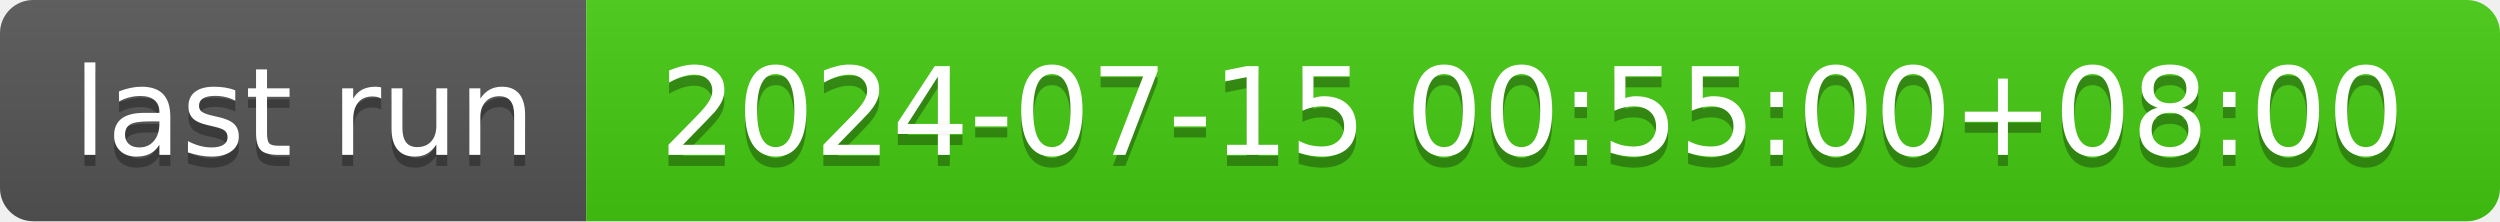
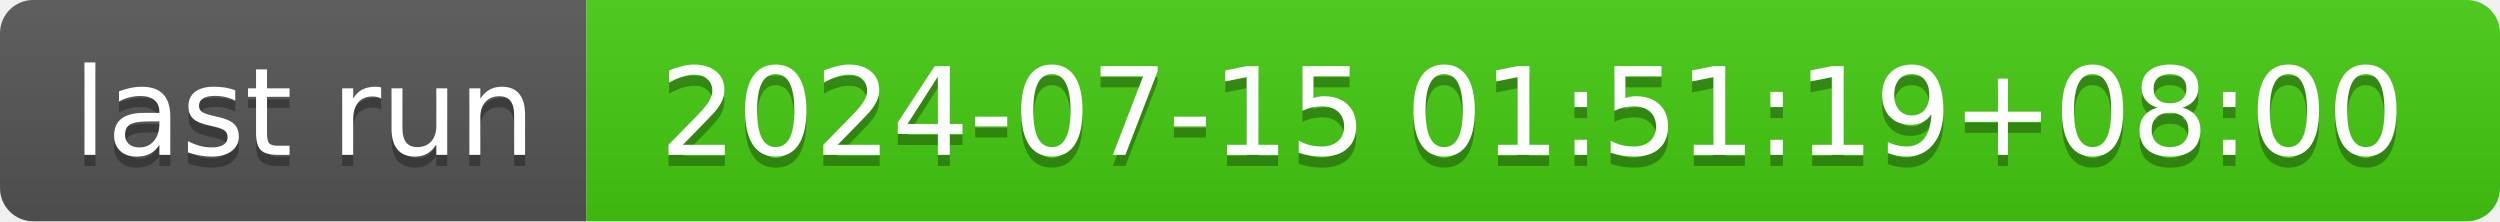
- <svg xmlns="http://www.w3.org/2000/svg" width="226" height="20" role="img" aria-label="last run: 2024-07-15 00:55:00+08:00">
+ <svg xmlns="http://www.w3.org/2000/svg" width="226" height="20" role="img" aria-label="last run: 2024-07-15 01:51:19+08:00">
  <linearGradient id="s" x2="0" y2="100%">
    <stop offset="0" stop-color="#bbb" stop-opacity=".1" />
    <stop offset="1" stop-opacity=".1" />
  </linearGradient>
  <clipPath id="r">
    <rect width="226" height="20" rx="3" fill="#fff" />
  </clipPath>
  <g clip-path="url(#r)">
    <rect width="53" height="20" fill="#555" />
    <rect x="53" width="173" height="20" fill="#4c1" />
    <rect width="226" height="20" fill="url(#s)" />
  </g>
  <g fill="#fff" text-anchor="middle" font-family="Verdana,Geneva,DejaVu Sans,sans-serif" text-rendering="geometricPrecision" font-size="110">
    <text aria-hidden="true" x="275" y="150" fill="#010101" fill-opacity=".3" transform="scale(.1)" textLength="430">last run</text>
    <text x="275" y="140" transform="scale(.1)" fill="#fff" textLength="430">last run</text>
-     <text aria-hidden="true" x="1385" y="150" fill="#010101" fill-opacity=".3" transform="scale(.1)" textLength="1630">2024-07-15 00:55:00+08:00</text>
-     <text x="1385" y="140" transform="scale(.1)" fill="#fff" textLength="1630">2024-07-15 00:55:00+08:00</text>
+     <text aria-hidden="true" x="1385" y="150" fill="#010101" fill-opacity=".3" transform="scale(.1)" textLength="1630">2024-07-15 01:51:19+08:00</text>
+     <text x="1385" y="140" transform="scale(.1)" fill="#fff" textLength="1630">2024-07-15 01:51:19+08:00</text>
  </g>
</svg>
